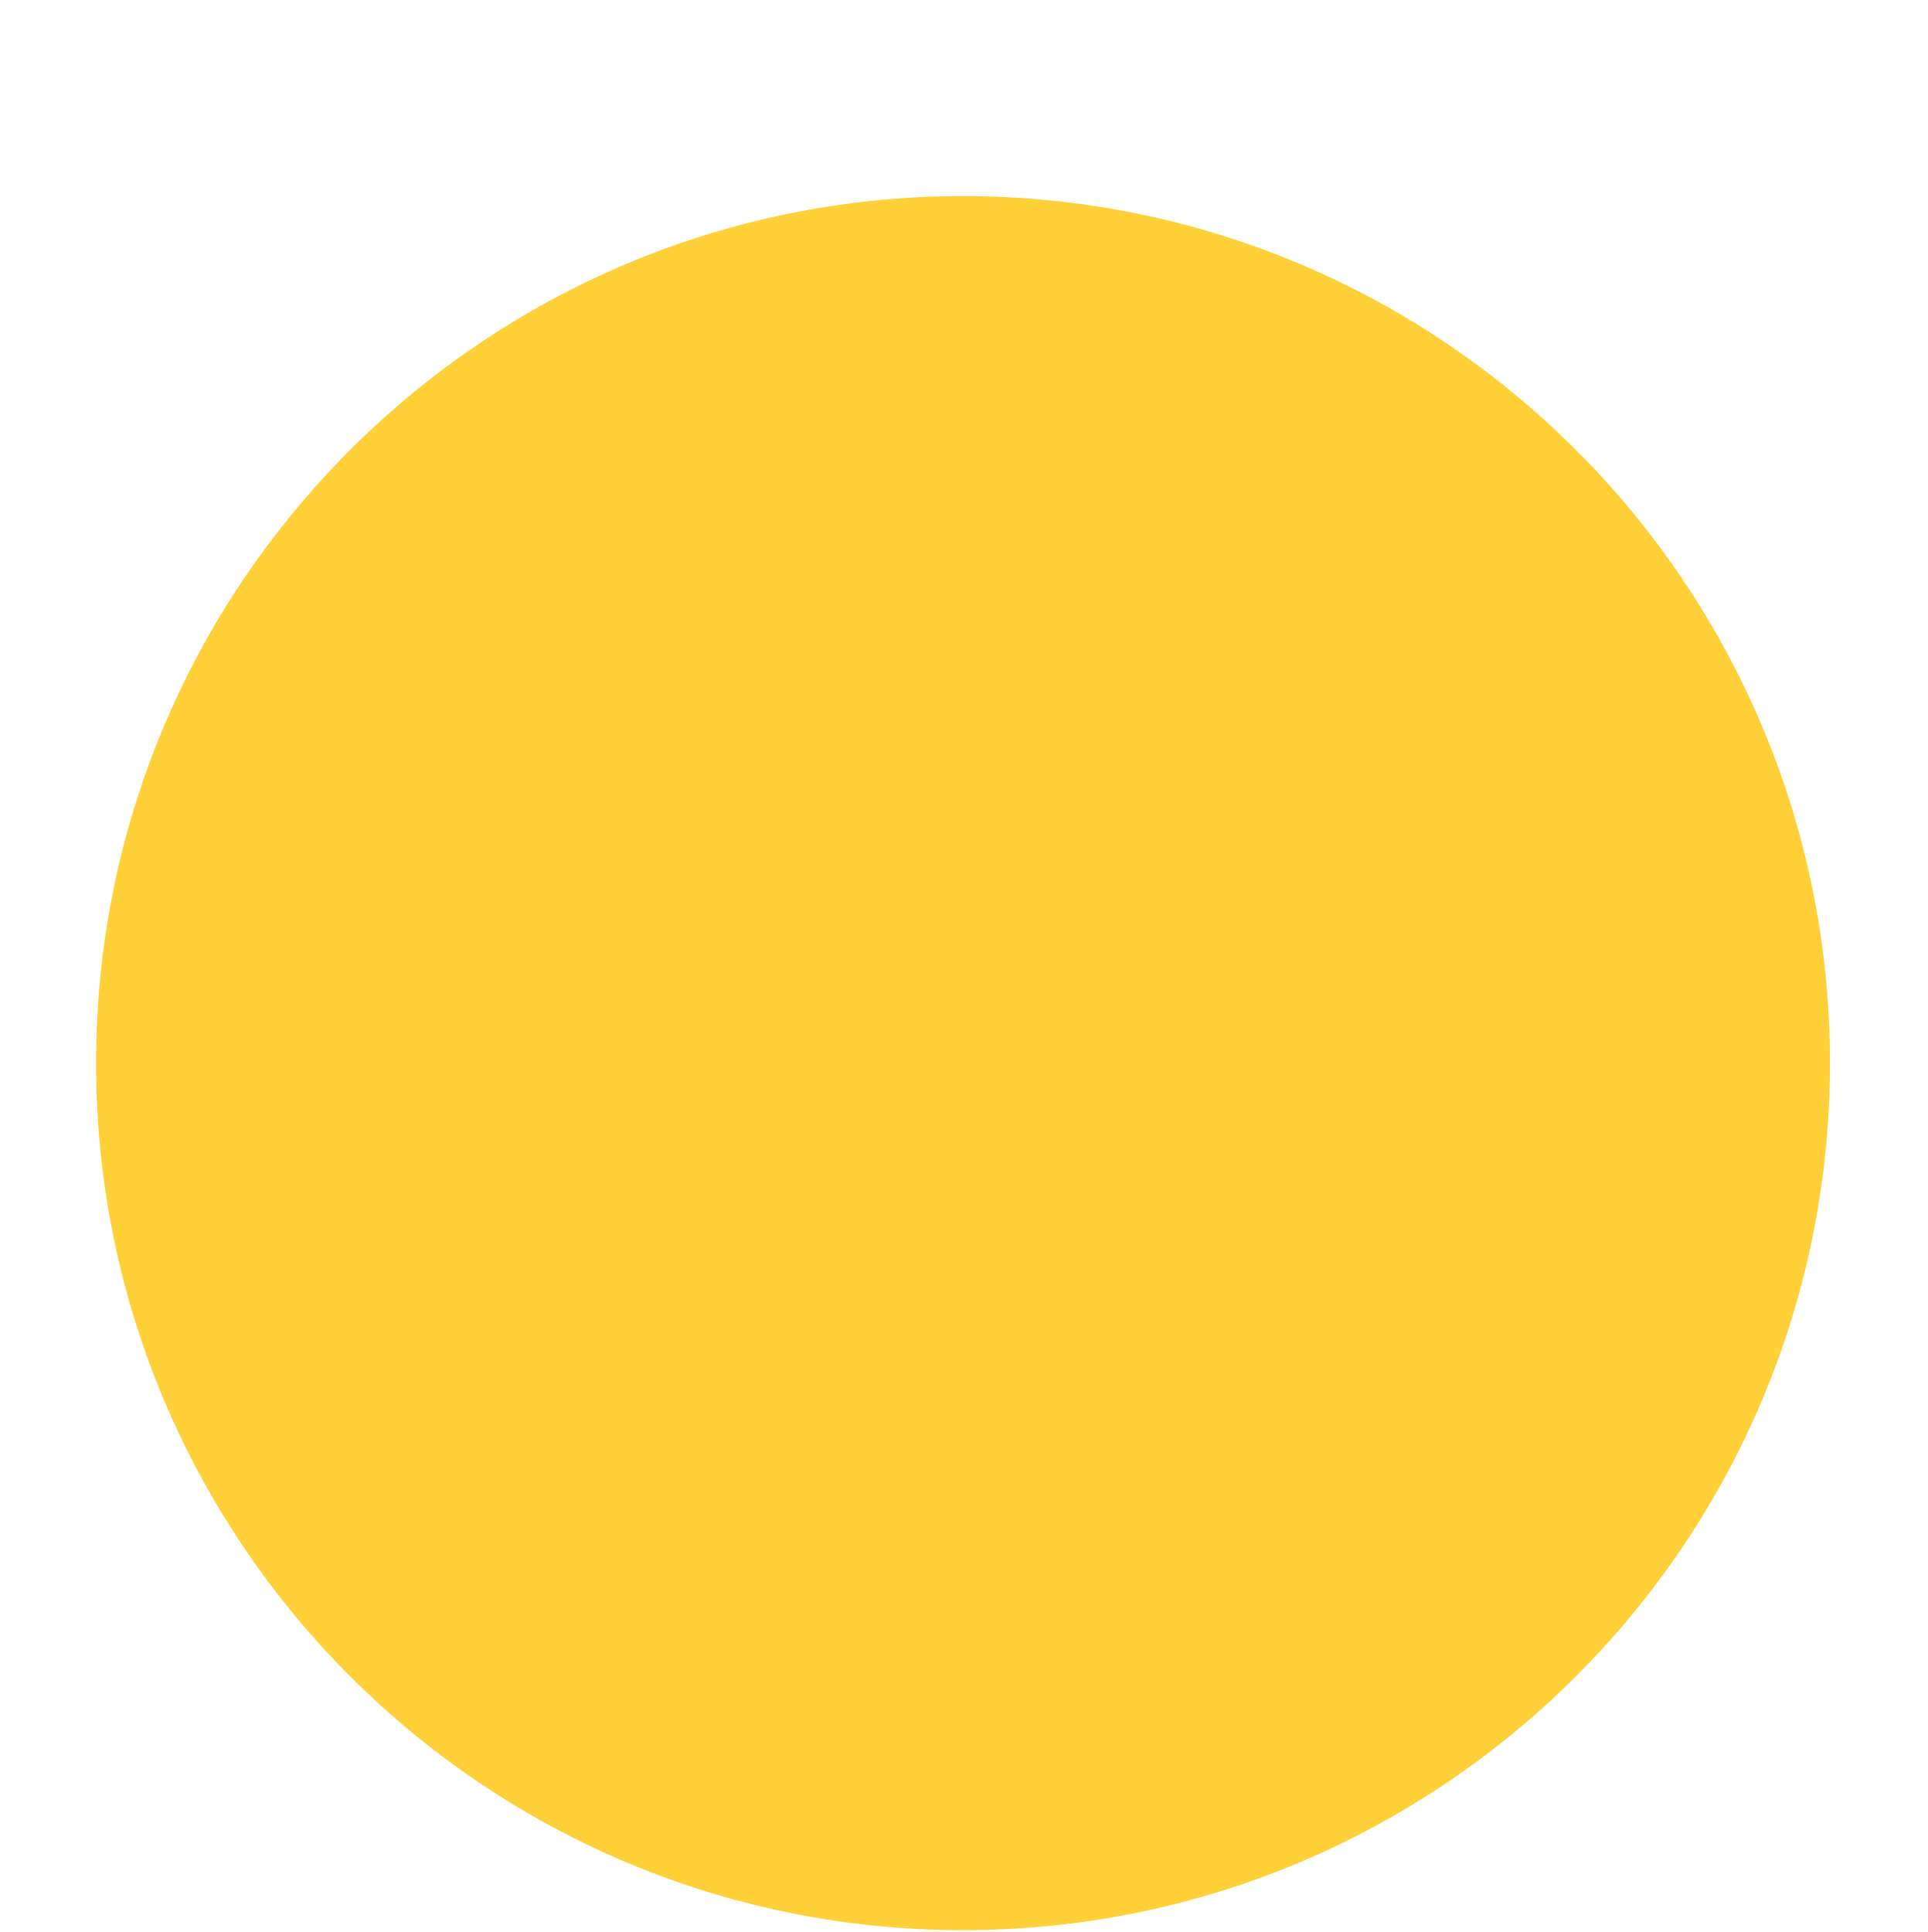
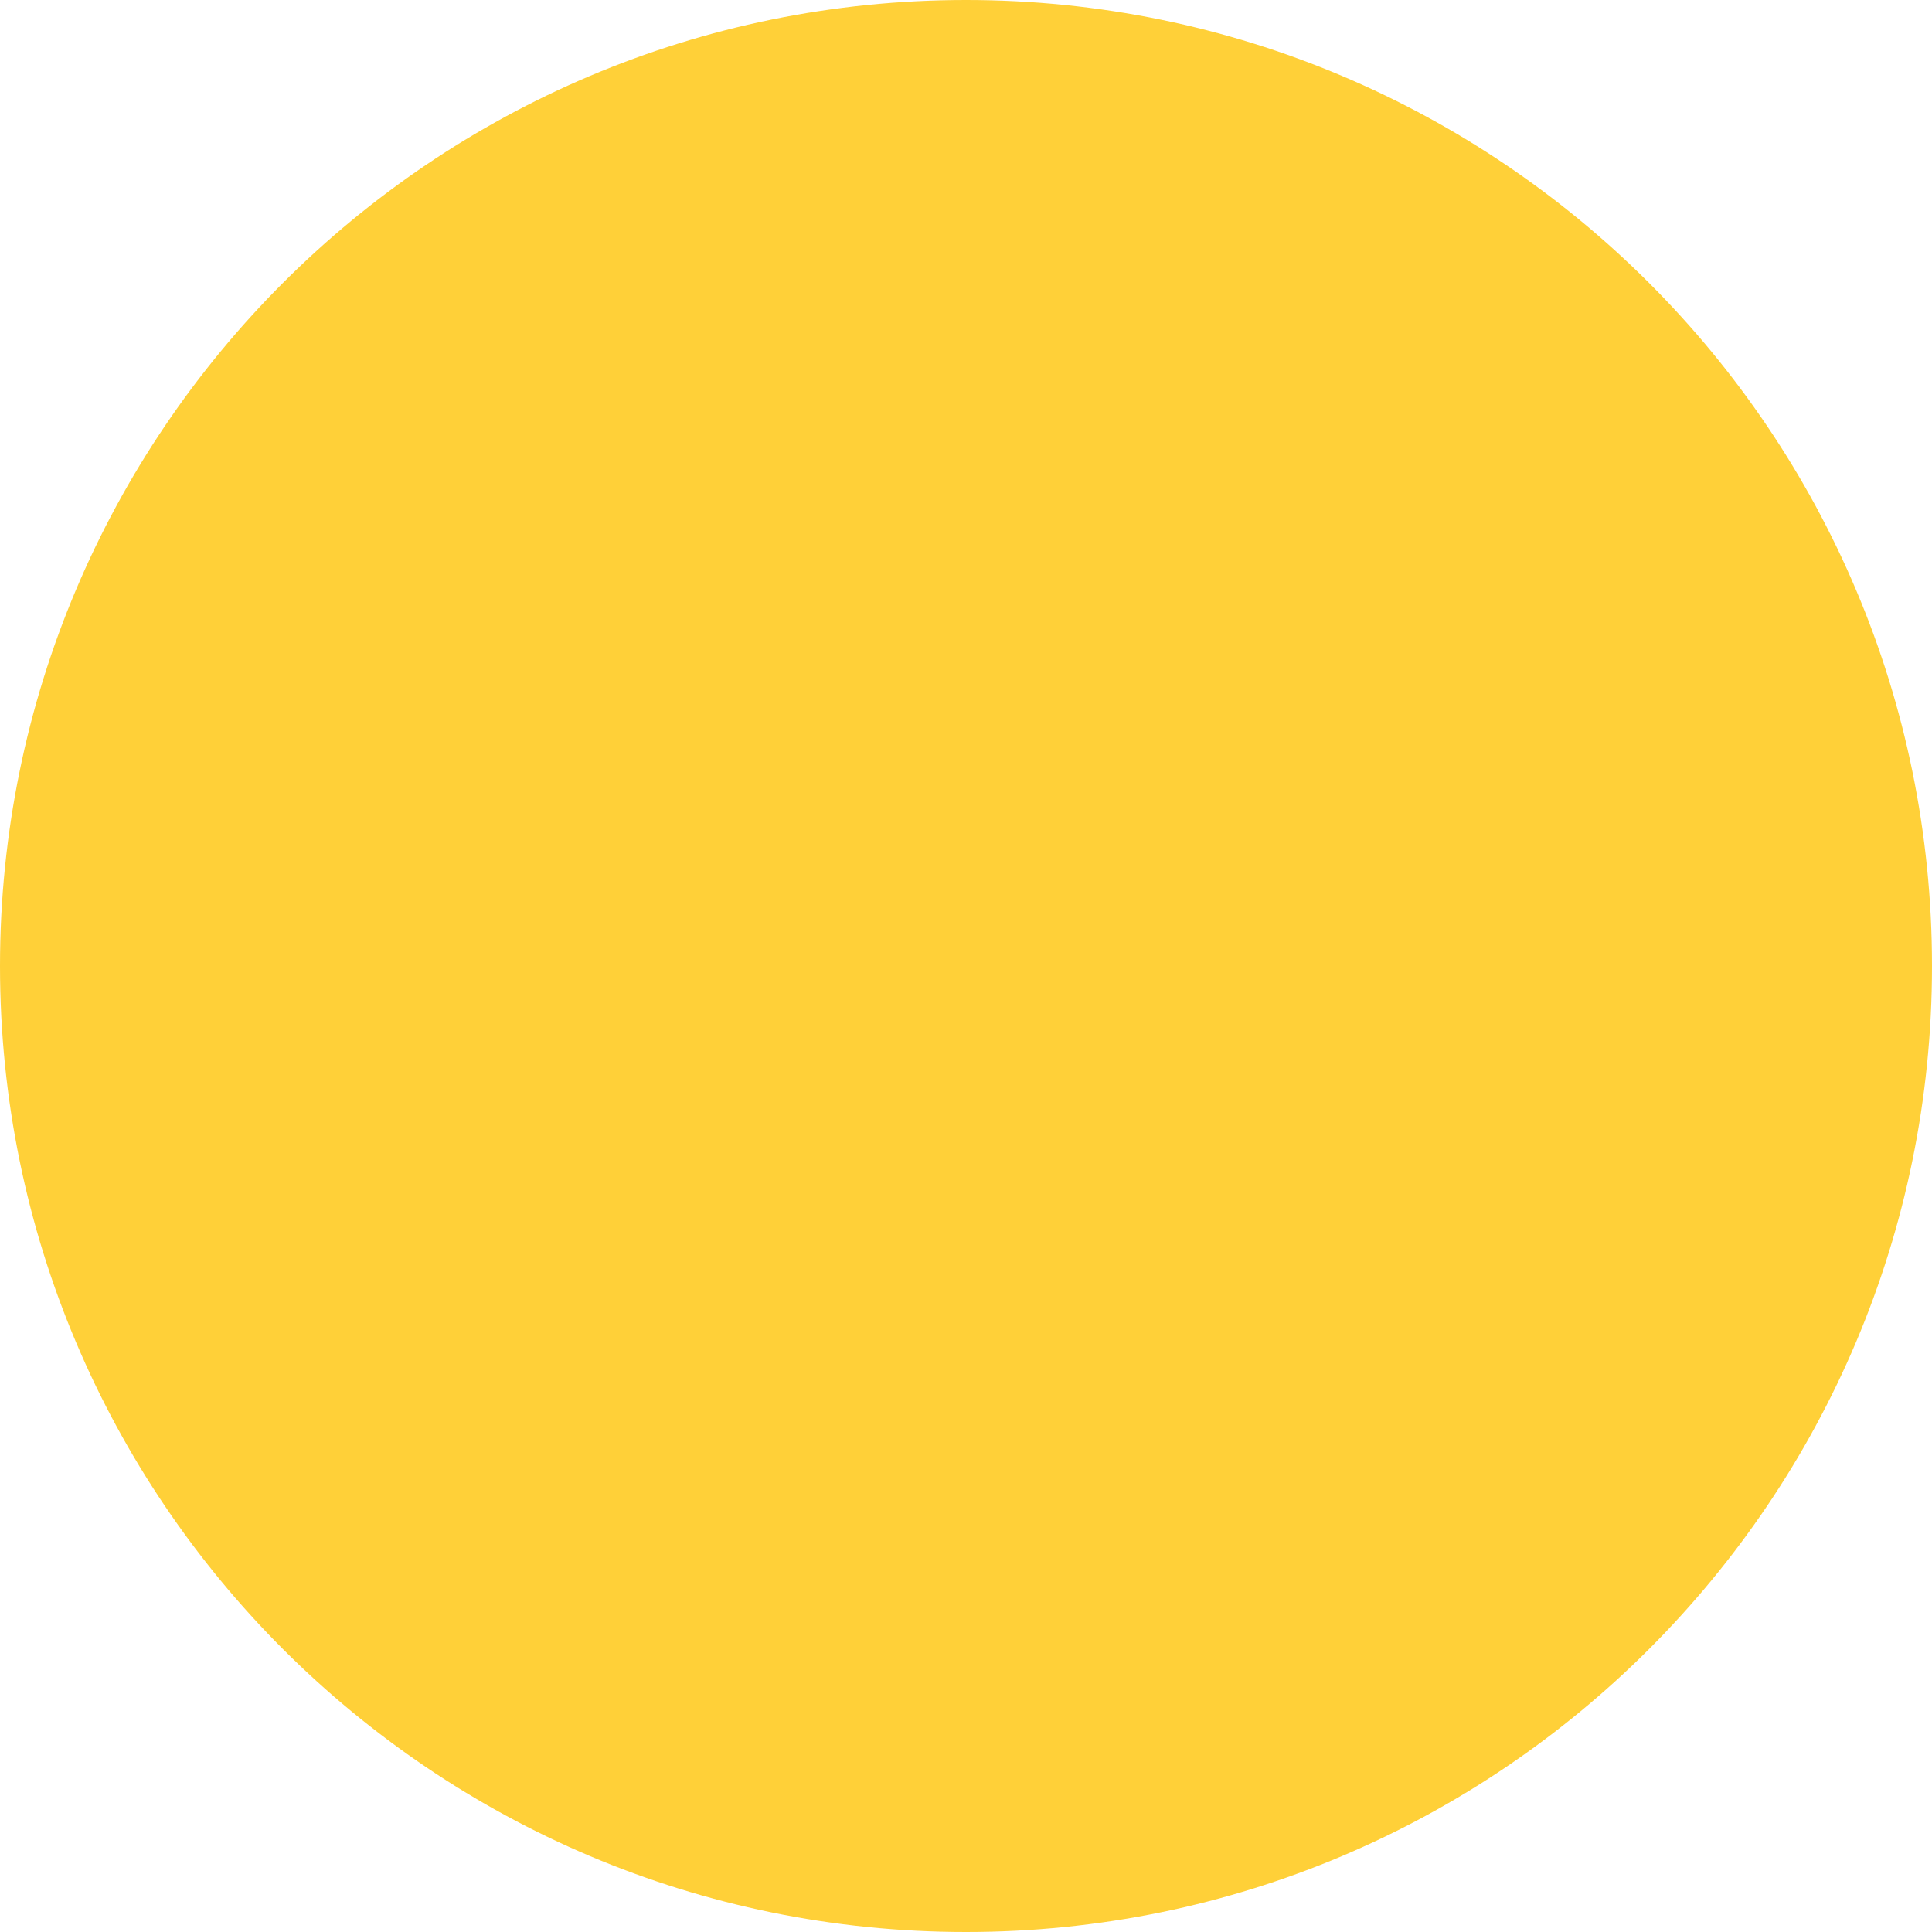
- <svg xmlns="http://www.w3.org/2000/svg" width="463" height="464" viewBox="0 0 463 464" fill="none">
-   <path d="M231.301 463.557C346.303 463.557 439.531 370.329 439.531 255.326C439.531 140.324 346.303 47.096 231.301 47.096C116.298 47.096 23.07 140.324 23.07 255.326C23.07 370.329 116.298 463.557 231.301 463.557Z" fill="#FFD038" />
+ <svg xmlns="http://www.w3.org/2000/svg" width="550" height="550" viewBox="0 0 550 550" fill="none">
+   <circle cx="275" cy="275" r="275" fill="#FFD038" />
</svg>
